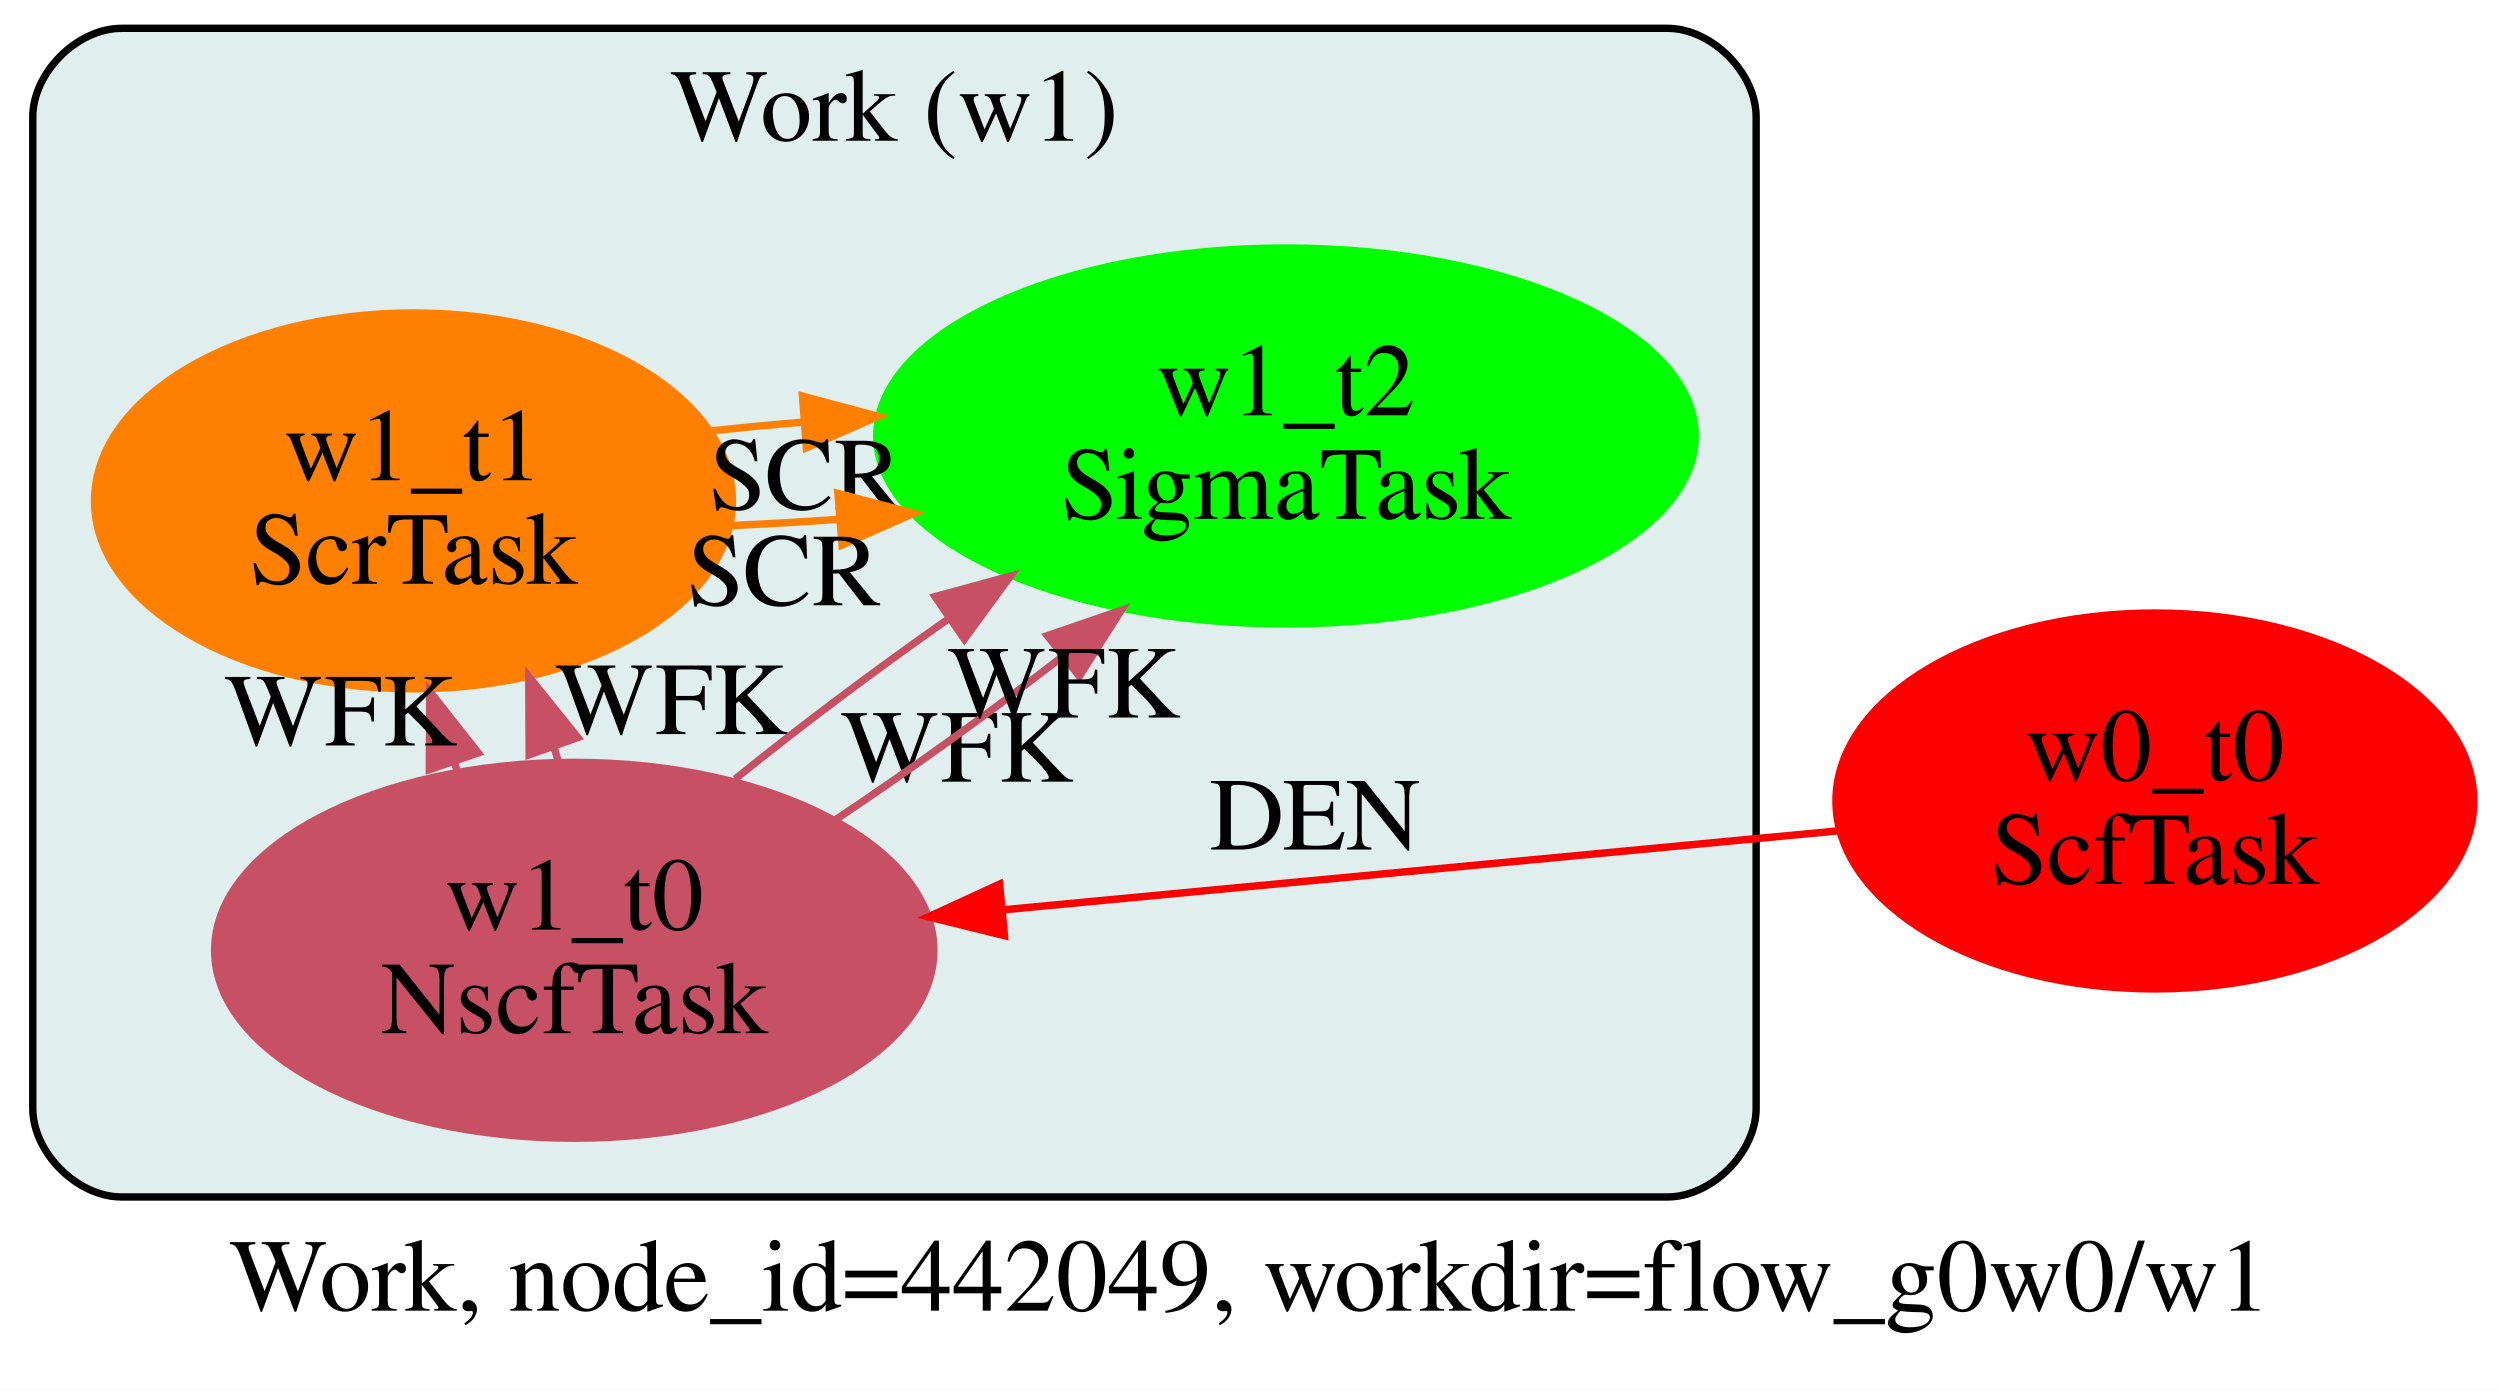
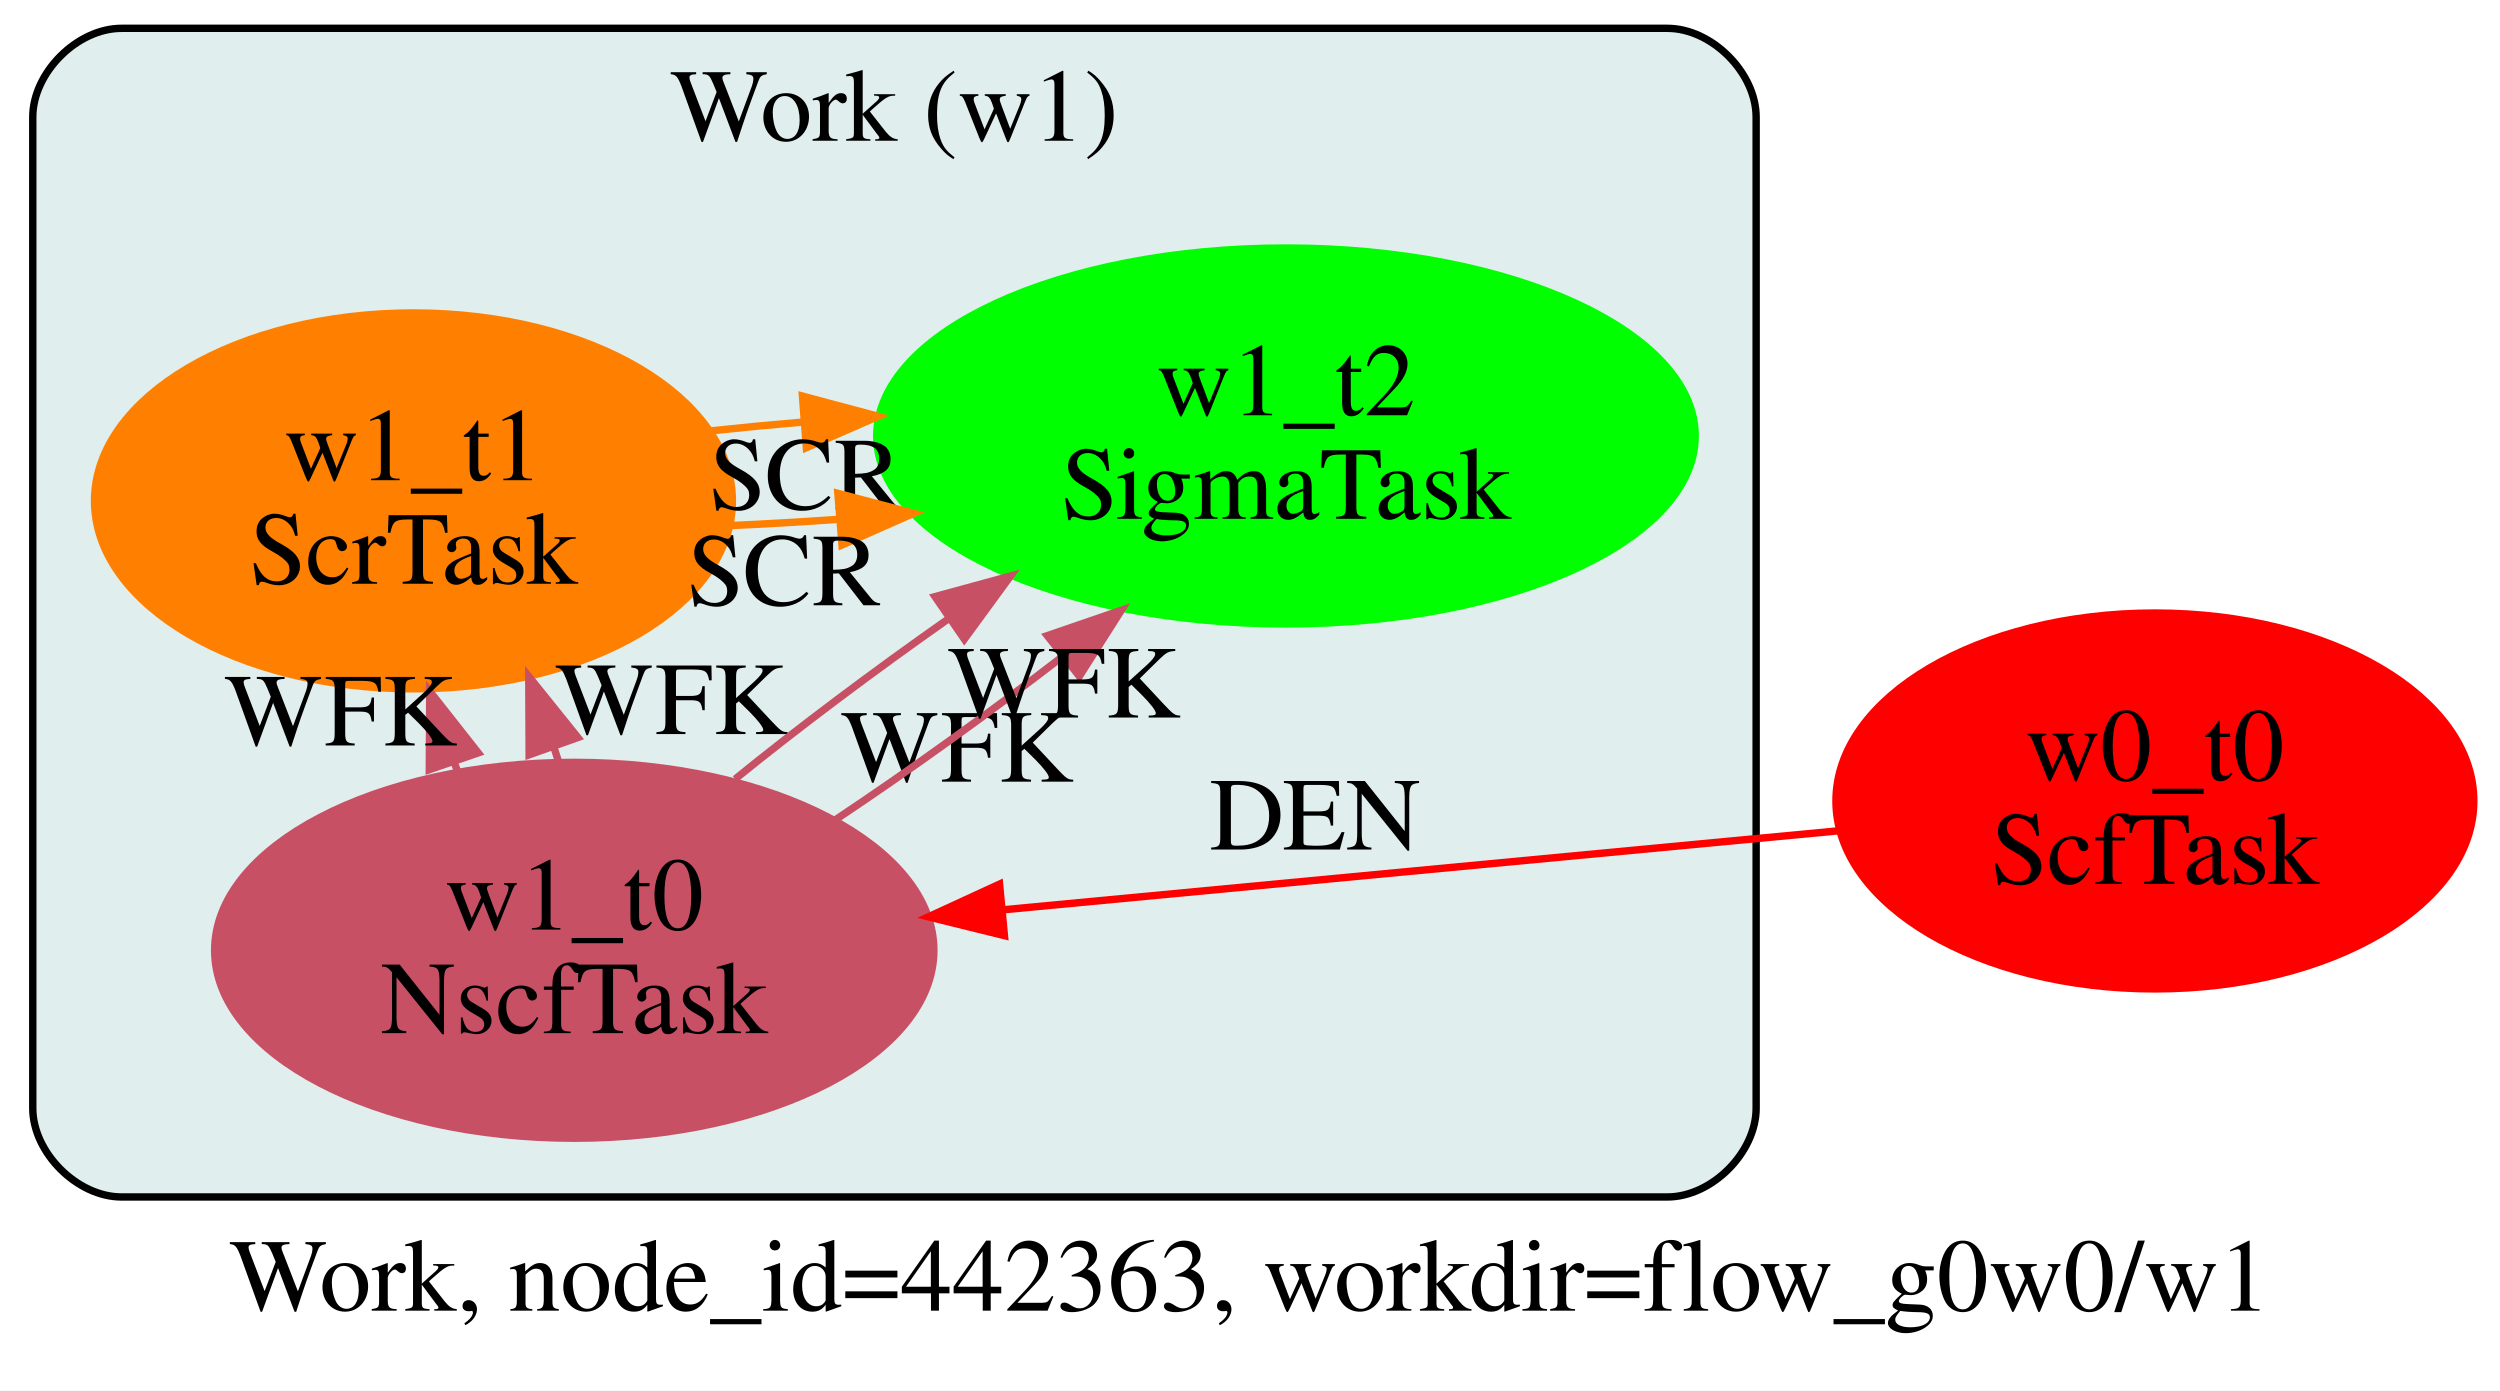
<svg xmlns="http://www.w3.org/2000/svg" width="338pt" height="188pt" viewBox="0.00 0.00 338.00 188.00">
  <g id="graph0" class="graph" transform="scale(1 1) rotate(0) translate(4 162)">
    <polygon fill="white" stroke="transparent" points="-4,26 -4,-162 334,-162 334,26 -4,26" />
-     <text text-anchor="start" x="27.01" y="15.2" font-family="Times,serif" font-size="14.00">Work, node_id=442049, workdir=flow_g0w0/w1</text>
+     <text text-anchor="start" x="27.01" y="15.2" font-family="Times,serif" font-size="14.00">Work, node_id=442363, workdir=flow_g0w0/w1</text>
    <g id="clust1" class="cluster">
      <path fill="#e0eeee" stroke="black" d="M12.43,-0.17C12.43,-0.17 221.43,-0.17 221.43,-0.17 227.43,-0.17 233.43,-6.17 233.43,-12.17 233.43,-12.17 233.43,-146.17 233.43,-146.17 233.43,-152.17 227.43,-158.17 221.43,-158.17 221.43,-158.17 12.43,-158.17 12.43,-158.17 6.43,-158.17 0.43,-152.17 0.43,-146.17 0.43,-146.17 0.43,-12.17 0.43,-12.17 0.43,-6.17 6.43,-0.17 12.43,-0.17" />
      <text text-anchor="middle" x="116.93" y="-142.97" font-family="Times,serif" font-size="14.00">Work (w1)</text>
    </g>
    <g id="node1" class="node">
      <ellipse fill="#ff0000" stroke="#ff0000" cx="287.34" cy="-53.71" rx="43.12" ry="25.41" />
      <text text-anchor="middle" x="287.34" y="-56.51" font-family="Times,serif" font-size="14.00">w0_t0</text>
      <text text-anchor="middle" x="287.34" y="-42.51" font-family="Times,serif" font-size="14.00">ScfTask</text>
    </g>
    <g id="node2" class="node">
      <ellipse fill="#c85064" stroke="#c85064" cx="73.64" cy="-33.52" rx="48.62" ry="25.41" />
      <text text-anchor="middle" x="73.64" y="-36.32" font-family="Times,serif" font-size="14.00">w1_t0</text>
      <text text-anchor="middle" x="73.64" y="-22.32" font-family="Times,serif" font-size="14.00">NscfTask</text>
    </g>
    <g id="edge1" class="edge">
      <path fill="none" stroke="#ff0000" d="M244.61,-49.68C212.24,-46.62 167.41,-42.38 131.77,-39.01" />
      <polygon fill="#ff0000" stroke="#ff0000" points="131.8,-35.5 121.51,-38.04 131.14,-42.47 131.8,-35.5" />
      <text text-anchor="middle" x="173.8" y="-47.14" font-family="Times,serif" font-size="14.00">DEN</text>
    </g>
    <g id="node3" class="node">
      <ellipse fill="#ff8000" stroke="#ff8000" cx="51.9" cy="-94.28" rx="43.12" ry="25.41" />
      <text text-anchor="middle" x="51.9" y="-97.08" font-family="Times,serif" font-size="14.00">w1_t1</text>
      <text text-anchor="middle" x="51.9" y="-83.08" font-family="Times,serif" font-size="14.00">ScrTask</text>
    </g>
    <g id="edge2" class="edge">
      <path fill="none" stroke="#c85064" d="M57.86,-57.74C57.69,-58.18 57.52,-58.63 57.35,-59.07" />
      <polygon fill="#c85064" stroke="#c85064" points="54.04,-57.94 54.1,-68.54 60.66,-60.21 54.04,-57.94" />
      <text text-anchor="middle" x="42.05" y="-61.21" font-family="Times,serif" font-size="14.00">WFK</text>
    </g>
    <g id="edge5" class="edge">
      <path fill="none" stroke="#c85064" d="M71.5,-59.06C71.31,-59.65 71.12,-60.25 70.93,-60.85" />
      <polygon fill="#c85064" stroke="#c85064" points="67.54,-59.95 67.49,-70.55 74.13,-62.29 67.54,-59.95" />
      <text text-anchor="middle" x="86.77" y="-62.75" font-family="Times,serif" font-size="14.00">WFK</text>
    </g>
    <g id="node4" class="node">
      <ellipse fill="#00ff00" stroke="#00ff00" cx="169.86" cy="-103.06" rx="55.33" ry="25.41" />
      <text text-anchor="middle" x="169.86" y="-105.86" font-family="Times,serif" font-size="14.00">w1_t2</text>
      <text text-anchor="middle" x="169.86" y="-91.86" font-family="Times,serif" font-size="14.00">SigmaTask</text>
    </g>
    <g id="edge3" class="edge">
      <path fill="none" stroke="#c85064" d="M95.39,-56.67C103.99,-63.65 114.2,-71.3 124.26,-78.36" />
      <polygon fill="#c85064" stroke="#c85064" points="122.41,-81.34 132.63,-84.13 126.38,-75.58 122.41,-81.34" />
      <text text-anchor="middle" x="125.38" y="-56.32" font-family="Times,serif" font-size="14.00">WFK</text>
    </g>
    <g id="edge6" class="edge">
      <path fill="none" stroke="#c85064" d="M108.88,-51.12C119,-57.86 129.92,-65.72 139.7,-73.27" />
      <polygon fill="#c85064" stroke="#c85064" points="137.59,-76.06 147.61,-79.5 141.93,-70.56 137.59,-76.06" />
      <text text-anchor="middle" x="139.85" y="-64.99" font-family="Times,serif" font-size="14.00">WFK</text>
    </g>
    <g id="edge4" class="edge">
      <path fill="none" stroke="#ff8000" d="M92.01,-103.74C96.13,-104.18 100.38,-104.59 104.67,-104.95" />
      <polygon fill="#ff8000" stroke="#ff8000" points="104.49,-108.45 114.73,-105.71 105.02,-101.47 104.49,-108.45" />
      <text text-anchor="middle" x="104.96" y="-93.14" font-family="Times,serif" font-size="14.00">SCR</text>
    </g>
    <g id="edge7" class="edge">
      <path fill="none" stroke="#ff8000" d="M94.63,-90.94C99.43,-91.15 104.39,-91.44 109.36,-91.79" />
      <polygon fill="#ff8000" stroke="#ff8000" points="109.28,-95.3 119.53,-92.6 109.84,-88.32 109.28,-95.3" />
      <text text-anchor="middle" x="101.99" y="-80.17" font-family="Times,serif" font-size="14.00">SCR</text>
    </g>
  </g>
</svg>
